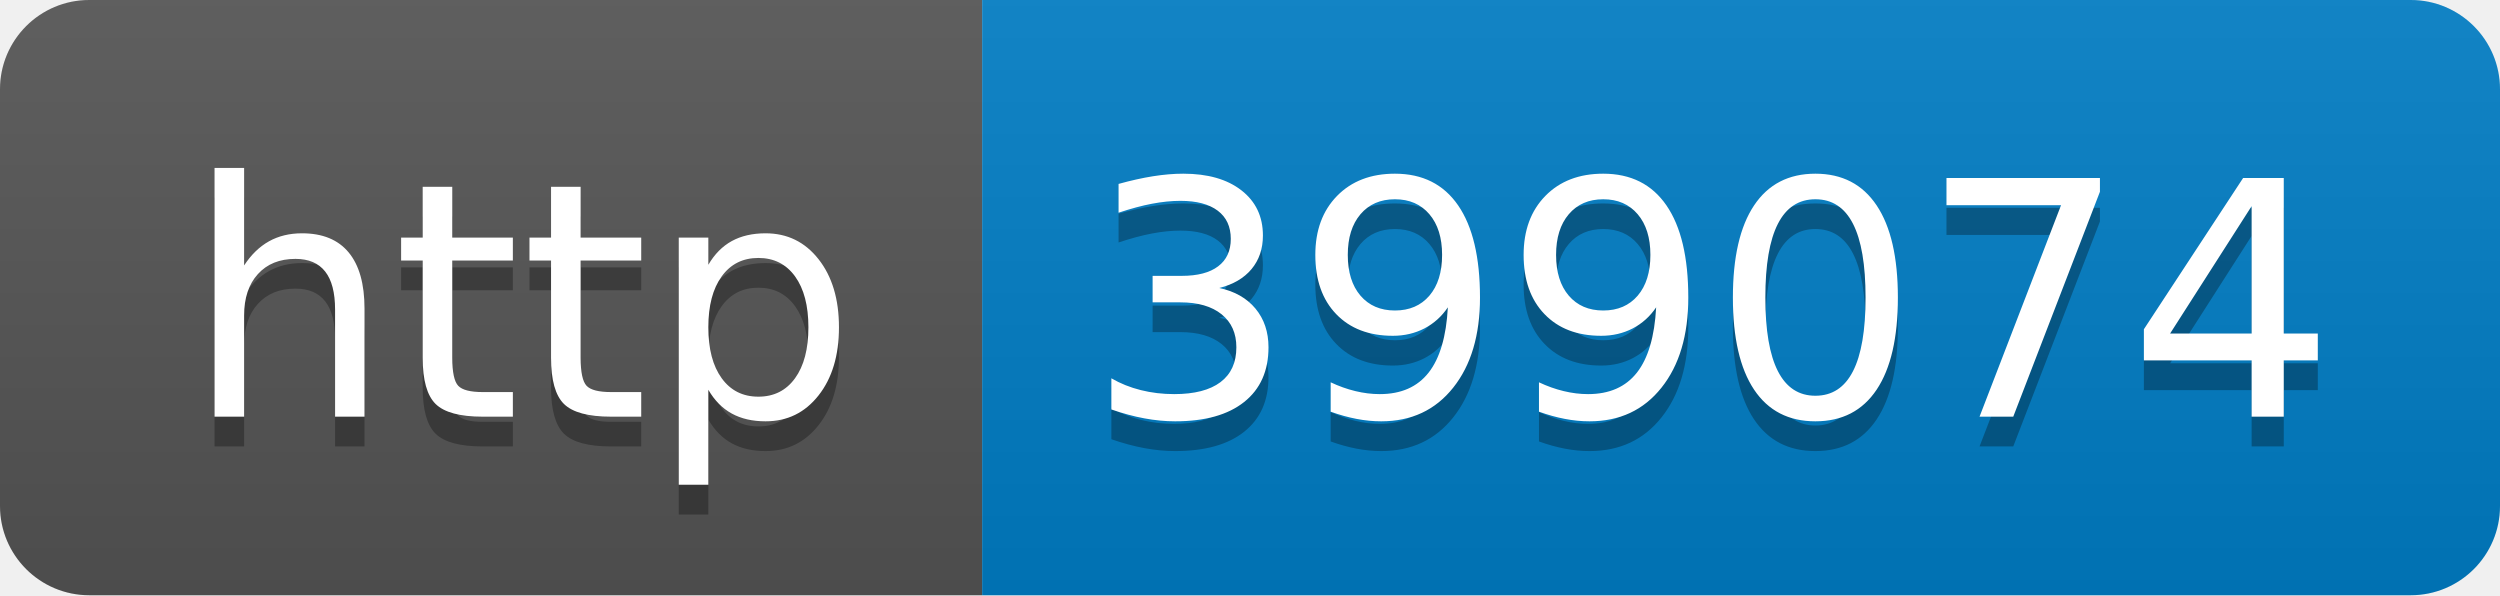
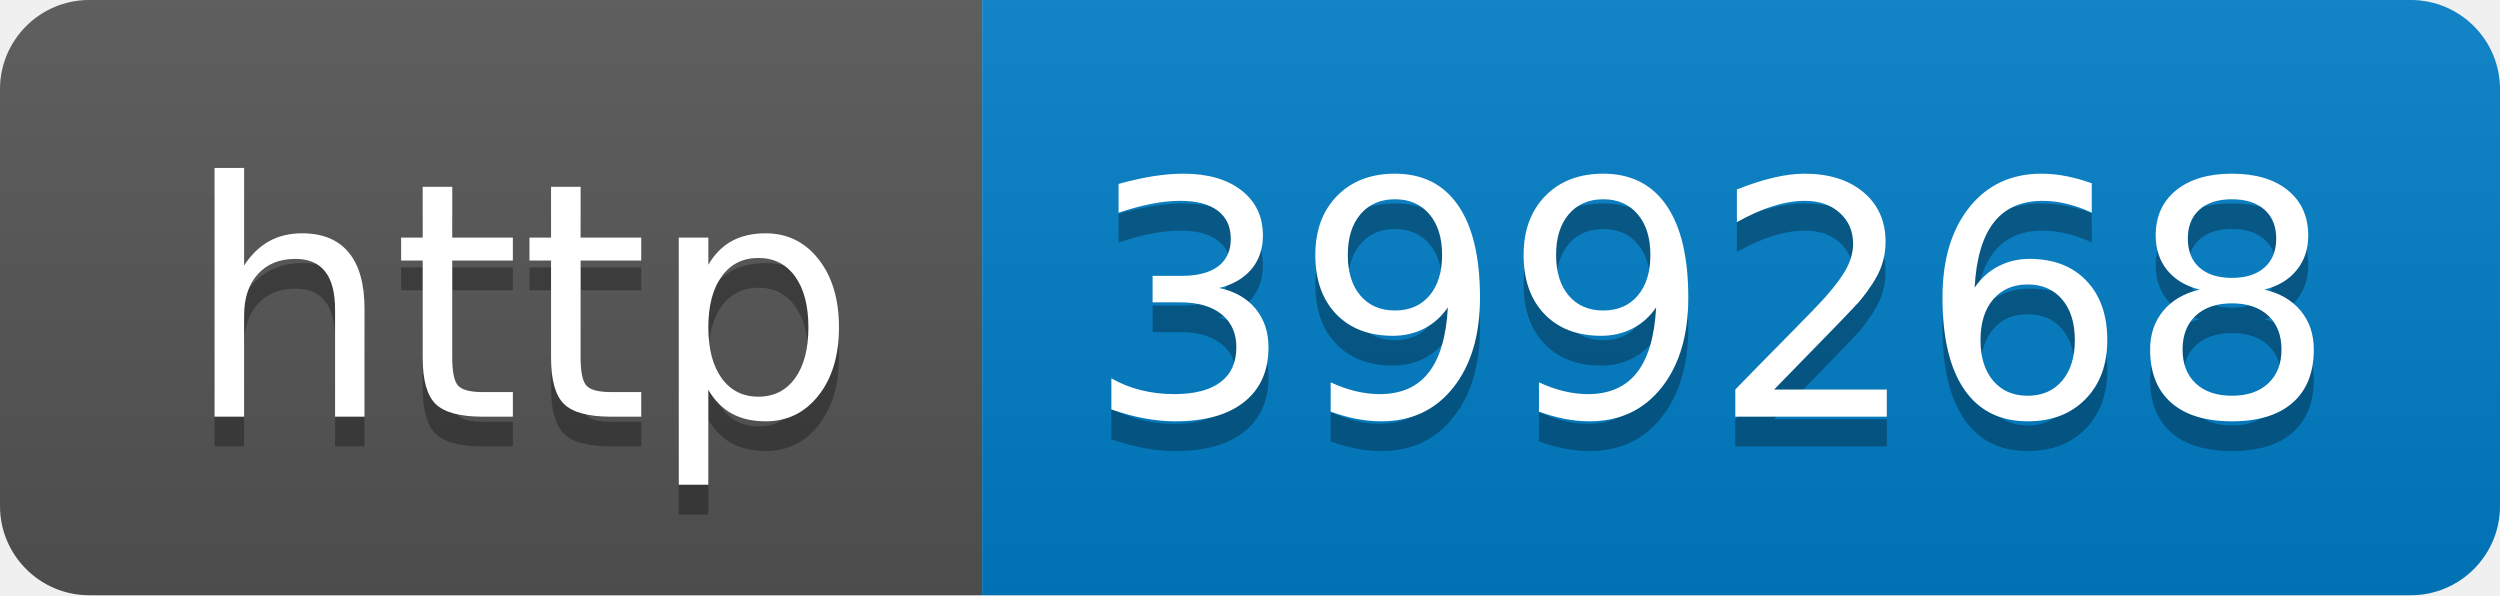
- <svg xmlns="http://www.w3.org/2000/svg" width="84" height="20" role="img" aria-label="http: 399074">
+ <svg xmlns="http://www.w3.org/2000/svg" width="84" height="20" role="img" aria-label="http: 399268">
  <linearGradient id="s" x2="0" y2="100%">
    <stop offset="0" stop-color="#bbb" stop-opacity=".1" />
    <stop offset="1" stop-opacity=".1" />
  </linearGradient>
  <clipPath id="r">
    <rect width="84" height="20" rx="3" fill="#fff" />
  </clipPath>
  <g clip-path="url(#r)">
    <rect width="33" height="20" fill="#555" />
    <rect x="33" width="51" height="20" fill="#007ec6" />
    <rect width="84" height="20" fill="url(#s)" />
  </g>
  <g fill="#fff" text-anchor="middle" font-family="Verdana,Geneva,DejaVu Sans,sans-serif" text-rendering="geometricPrecision" font-size="110">
    <text aria-hidden="true" x="175" y="150" fill="#010101" fill-opacity=".3" transform="scale(.1)" textLength="230">http</text>
    <text x="175" y="140" transform="scale(.1)" fill="#fff" textLength="230">http</text>
-     <text aria-hidden="true" x="575" y="150" fill="#010101" fill-opacity=".3" transform="scale(.1)" textLength="410">399074</text>
-     <text x="575" y="140" transform="scale(.1)" fill="#fff" textLength="410">399074</text>
+     <text aria-hidden="true" x="575" y="150" fill="#010101" fill-opacity=".3" transform="scale(.1)" textLength="410">399268</text>
+     <text x="575" y="140" transform="scale(.1)" fill="#fff" textLength="410">399268</text>
  </g>
</svg>
